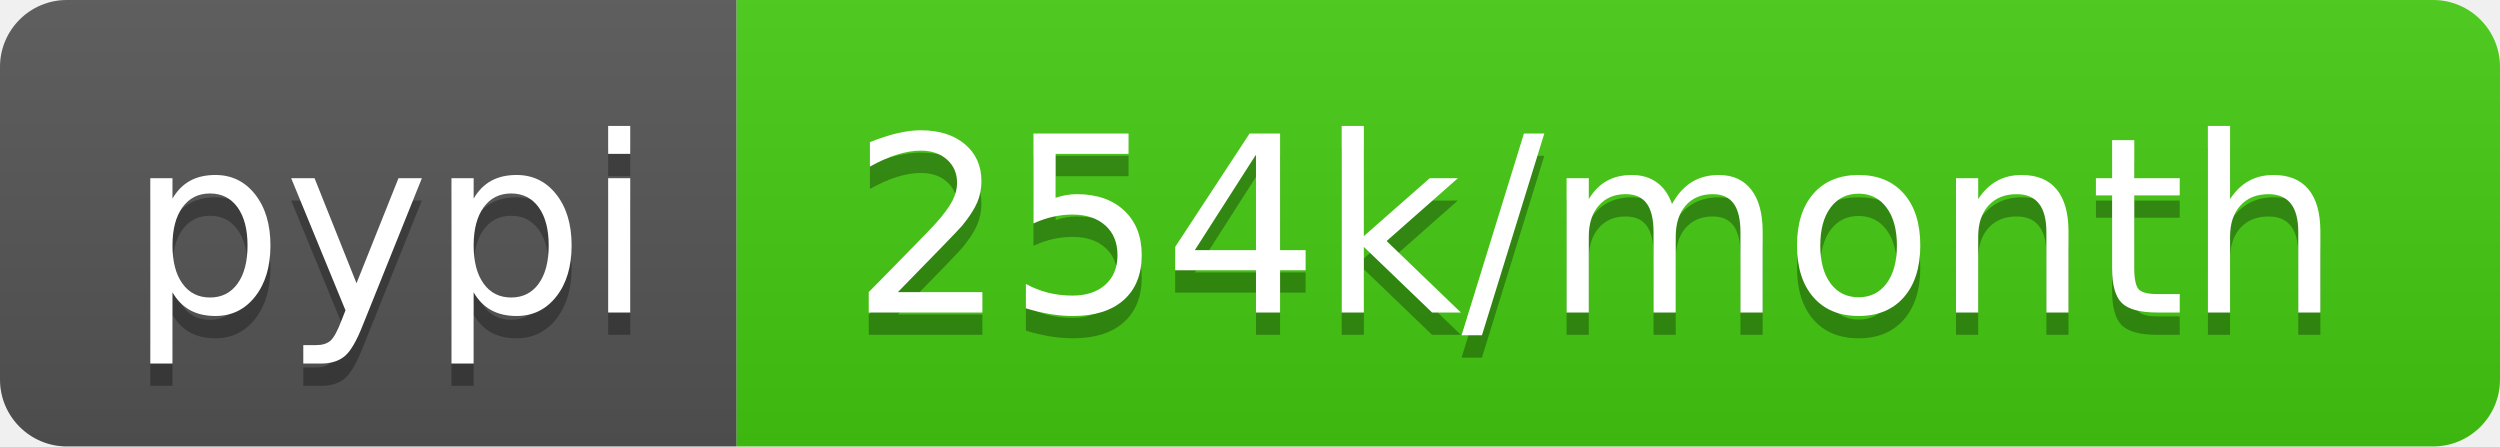
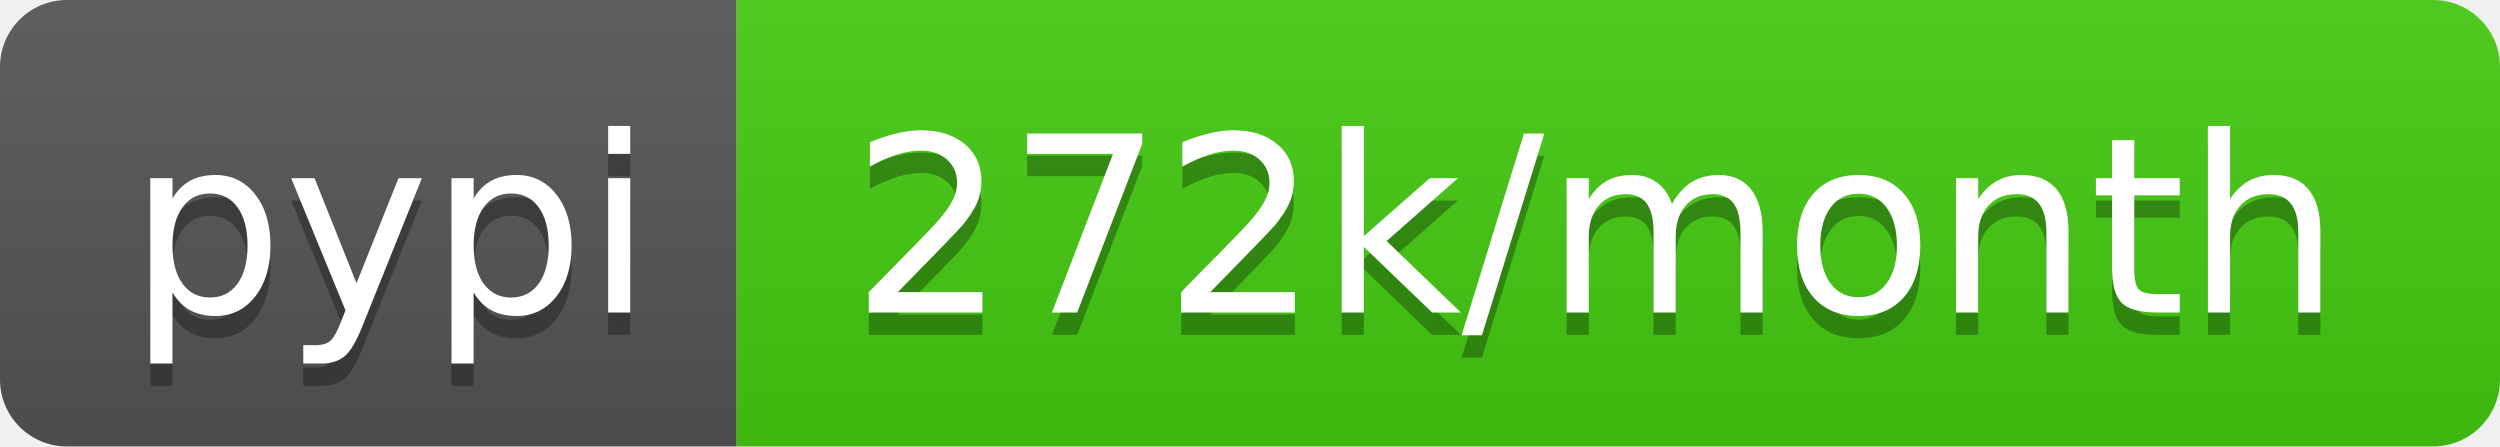
- <svg xmlns="http://www.w3.org/2000/svg" width="112" height="20" role="img" aria-label="pypi: 254k/month">
+ <svg xmlns="http://www.w3.org/2000/svg" width="112" height="20" role="img" aria-label="pypi: 272k/month">
  <linearGradient id="s" x2="0" y2="100%">
    <stop offset="0" stop-color="#bbb" stop-opacity=".1" />
    <stop offset="1" stop-opacity=".1" />
  </linearGradient>
  <clipPath id="r">
    <rect width="112" height="20" rx="3" fill="#fff" />
  </clipPath>
  <g clip-path="url(#r)">
    <rect width="33" height="20" fill="#555" />
    <rect x="33" width="79" height="20" fill="#4c1" />
    <rect width="112" height="20" fill="url(#s)" />
  </g>
  <g fill="#fff" text-anchor="middle" font-family="Verdana,Geneva,DejaVu Sans,sans-serif" text-rendering="geometricPrecision" font-size="110">
    <text aria-hidden="true" x="175" y="150" fill="#010101" fill-opacity=".3" transform="scale(.1)" textLength="230">pypi</text>
    <text x="175" y="140" transform="scale(.1)" fill="#fff" textLength="230">pypi</text>
-     <text aria-hidden="true" x="715" y="150" fill="#010101" fill-opacity=".3" transform="scale(.1)" textLength="690">254k/month</text>
-     <text x="715" y="140" transform="scale(.1)" fill="#fff" textLength="690">254k/month</text>
+     <text aria-hidden="true" x="715" y="150" fill="#010101" fill-opacity=".3" transform="scale(.1)" textLength="690">272k/month</text>
+     <text x="715" y="140" transform="scale(.1)" fill="#fff" textLength="690">272k/month</text>
  </g>
</svg>
